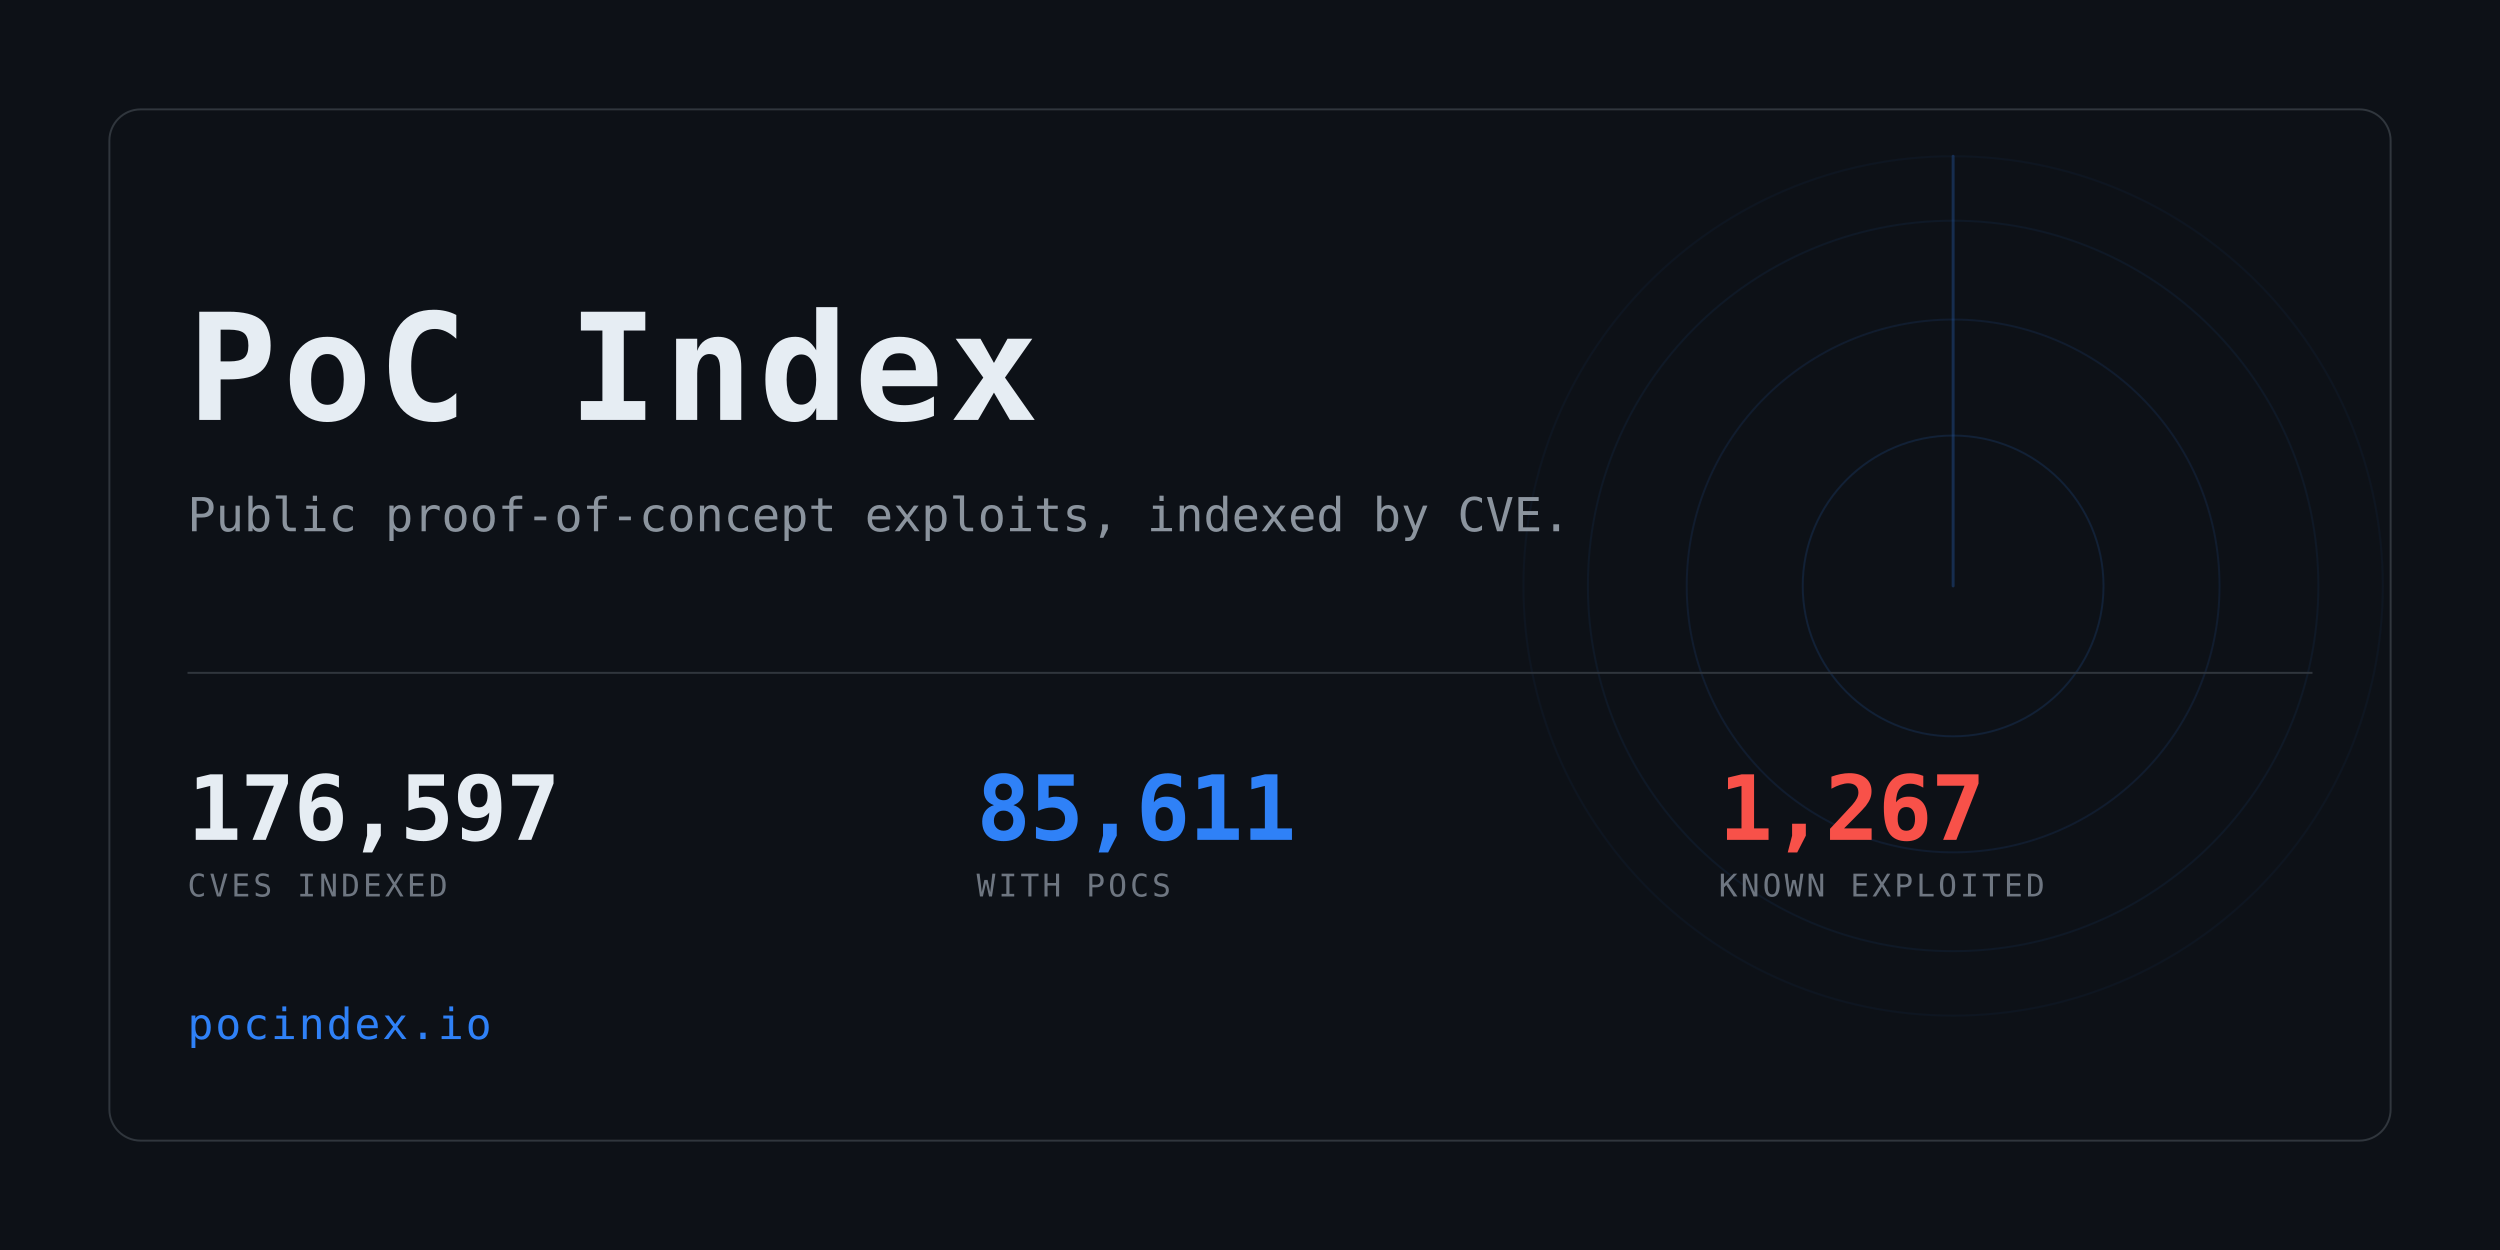
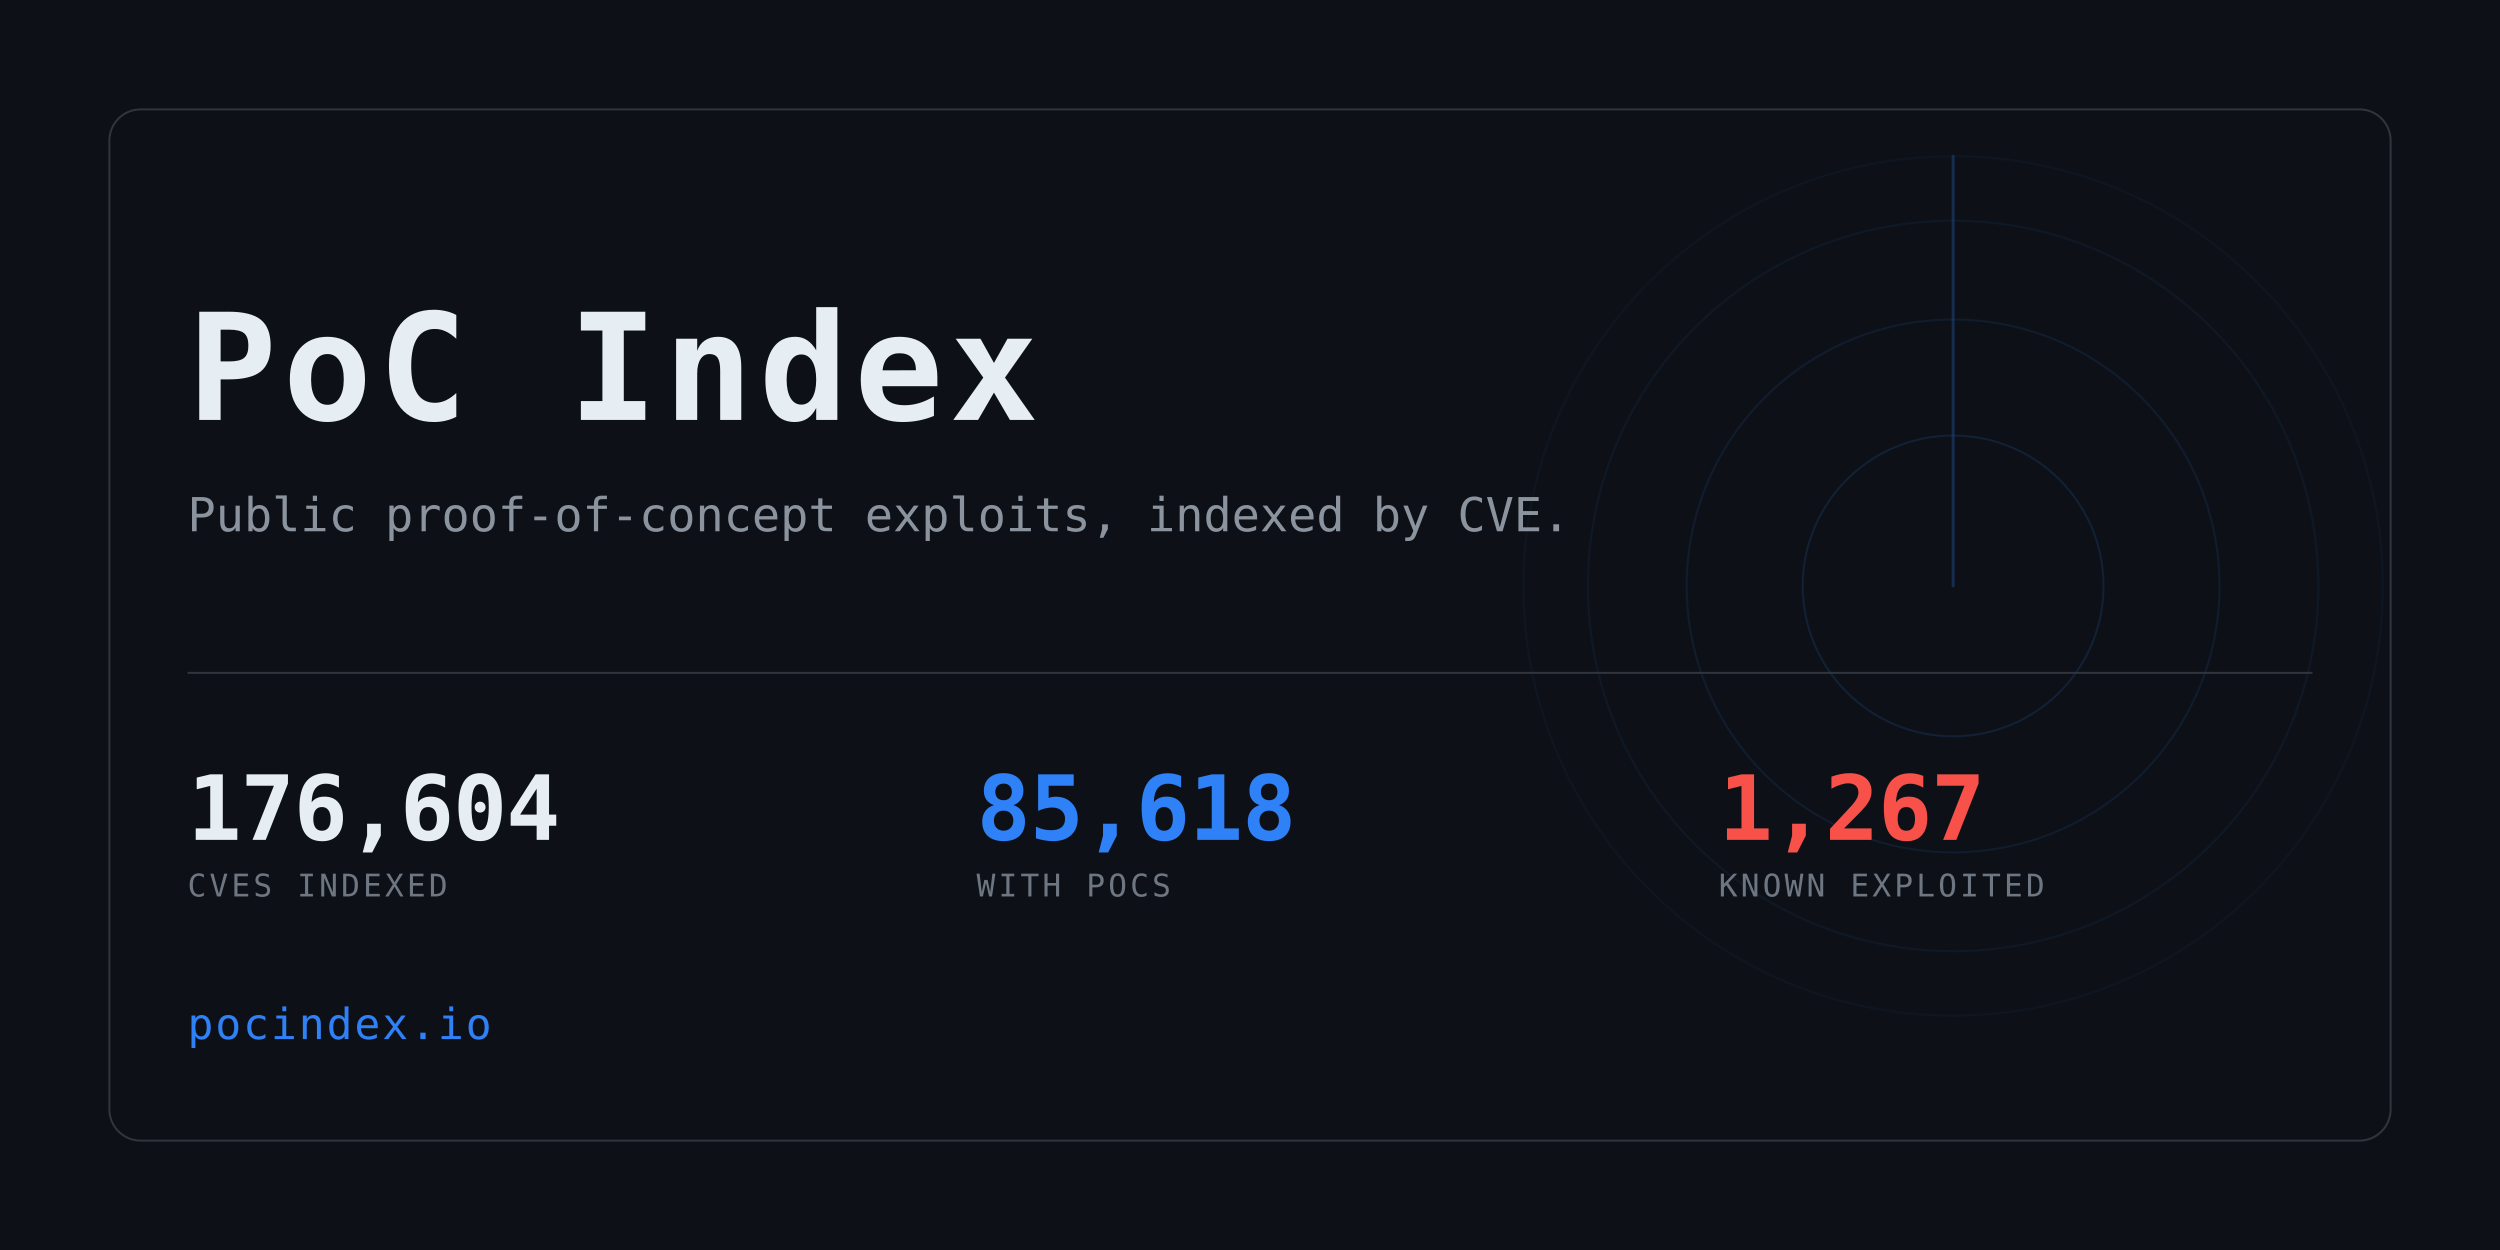
<svg xmlns="http://www.w3.org/2000/svg" width="1280" height="640" viewBox="0 0 1280 640" role="img" aria-label="PoC Index">
  <clipPath id="card">
    <rect x="56" y="56" width="1168" height="528" rx="16" />
  </clipPath>
  <rect width="1280" height="640" fill="#0d1117" />
  <g clip-path="url(#card)" opacity="0.6">
    <g>
      <circle cx="1000" cy="300" r="77.0" fill="none" stroke="#2f81f7" stroke-width="1" opacity="0.234" />
      <circle cx="1000" cy="300" r="136.4" fill="none" stroke="#2f81f7" stroke-width="1" opacity="0.169" />
      <circle cx="1000" cy="300" r="187.0" fill="none" stroke="#2f81f7" stroke-width="1" opacity="0.117" />
      <circle cx="1000" cy="300" r="220.0" fill="none" stroke="#2f81f7" stroke-width="1" opacity="0.078" />
      <line x1="1000" y1="300" x2="1000" y2="80.0" stroke="#2f81f7" stroke-width="1.5" stroke-linecap="round" opacity="0.416">
        <animateTransform attributeName="transform" type="rotate" from="0 1000 300" to="360 1000 300" dur="8s" repeatCount="indefinite" />
      </line>
    </g>
  </g>
  <rect x="56" y="56" width="1168" height="528" rx="16" fill="none" stroke="#30363d" />
  <text x="96" y="215" font-family="ui-monospace,SFMono-Regular,Menlo,Consolas,monospace" font-size="76" font-weight="700" fill="#e6edf3" letter-spacing="3">PoC Index</text>
  <text x="96" y="272" font-family="ui-monospace,SFMono-Regular,Menlo,Consolas,monospace" font-size="24" fill="#8b949e">
    Public proof-of-concept exploits, indexed by CVE.</text>
  <rect x="96" y="344" width="1088" height="1" fill="#30363d" />
-   <text x="96" y="430" font-family="ui-monospace,SFMono-Regular,Menlo,Consolas,monospace" font-size="46" font-weight="700" fill="#e6edf3" letter-spacing="-0.5">176,597</text>
+   <text x="96" y="430" font-family="ui-monospace,SFMono-Regular,Menlo,Consolas,monospace" font-size="46" font-weight="700" fill="#e6edf3" letter-spacing="-0.5">176,604</text>
  <text x="96" y="459" font-family="ui-monospace,SFMono-Regular,Menlo,Consolas,monospace" font-size="16" fill="#6e7681" letter-spacing="1.6">CVES INDEXED</text>
-   <text x="500" y="430" font-family="ui-monospace,SFMono-Regular,Menlo,Consolas,monospace" font-size="46" font-weight="700" fill="#2f81f7" letter-spacing="-0.5">85,611</text>
+   <text x="500" y="430" font-family="ui-monospace,SFMono-Regular,Menlo,Consolas,monospace" font-size="46" font-weight="700" fill="#2f81f7" letter-spacing="-0.5">85,618</text>
  <text x="500" y="459" font-family="ui-monospace,SFMono-Regular,Menlo,Consolas,monospace" font-size="16" fill="#6e7681" letter-spacing="1.6">WITH POCS</text>
  <text x="880" y="430" font-family="ui-monospace,SFMono-Regular,Menlo,Consolas,monospace" font-size="46" font-weight="700" fill="#f85149" letter-spacing="-0.5">1,267</text>
  <text x="880" y="459" font-family="ui-monospace,SFMono-Regular,Menlo,Consolas,monospace" font-size="16" fill="#6e7681" letter-spacing="1.6">KNOWN EXPLOITED</text>
  <text x="96" y="532" font-family="ui-monospace,SFMono-Regular,Menlo,Consolas,monospace" font-size="22" fill="#2f81f7" letter-spacing="1">pocindex.io</text>
</svg>
